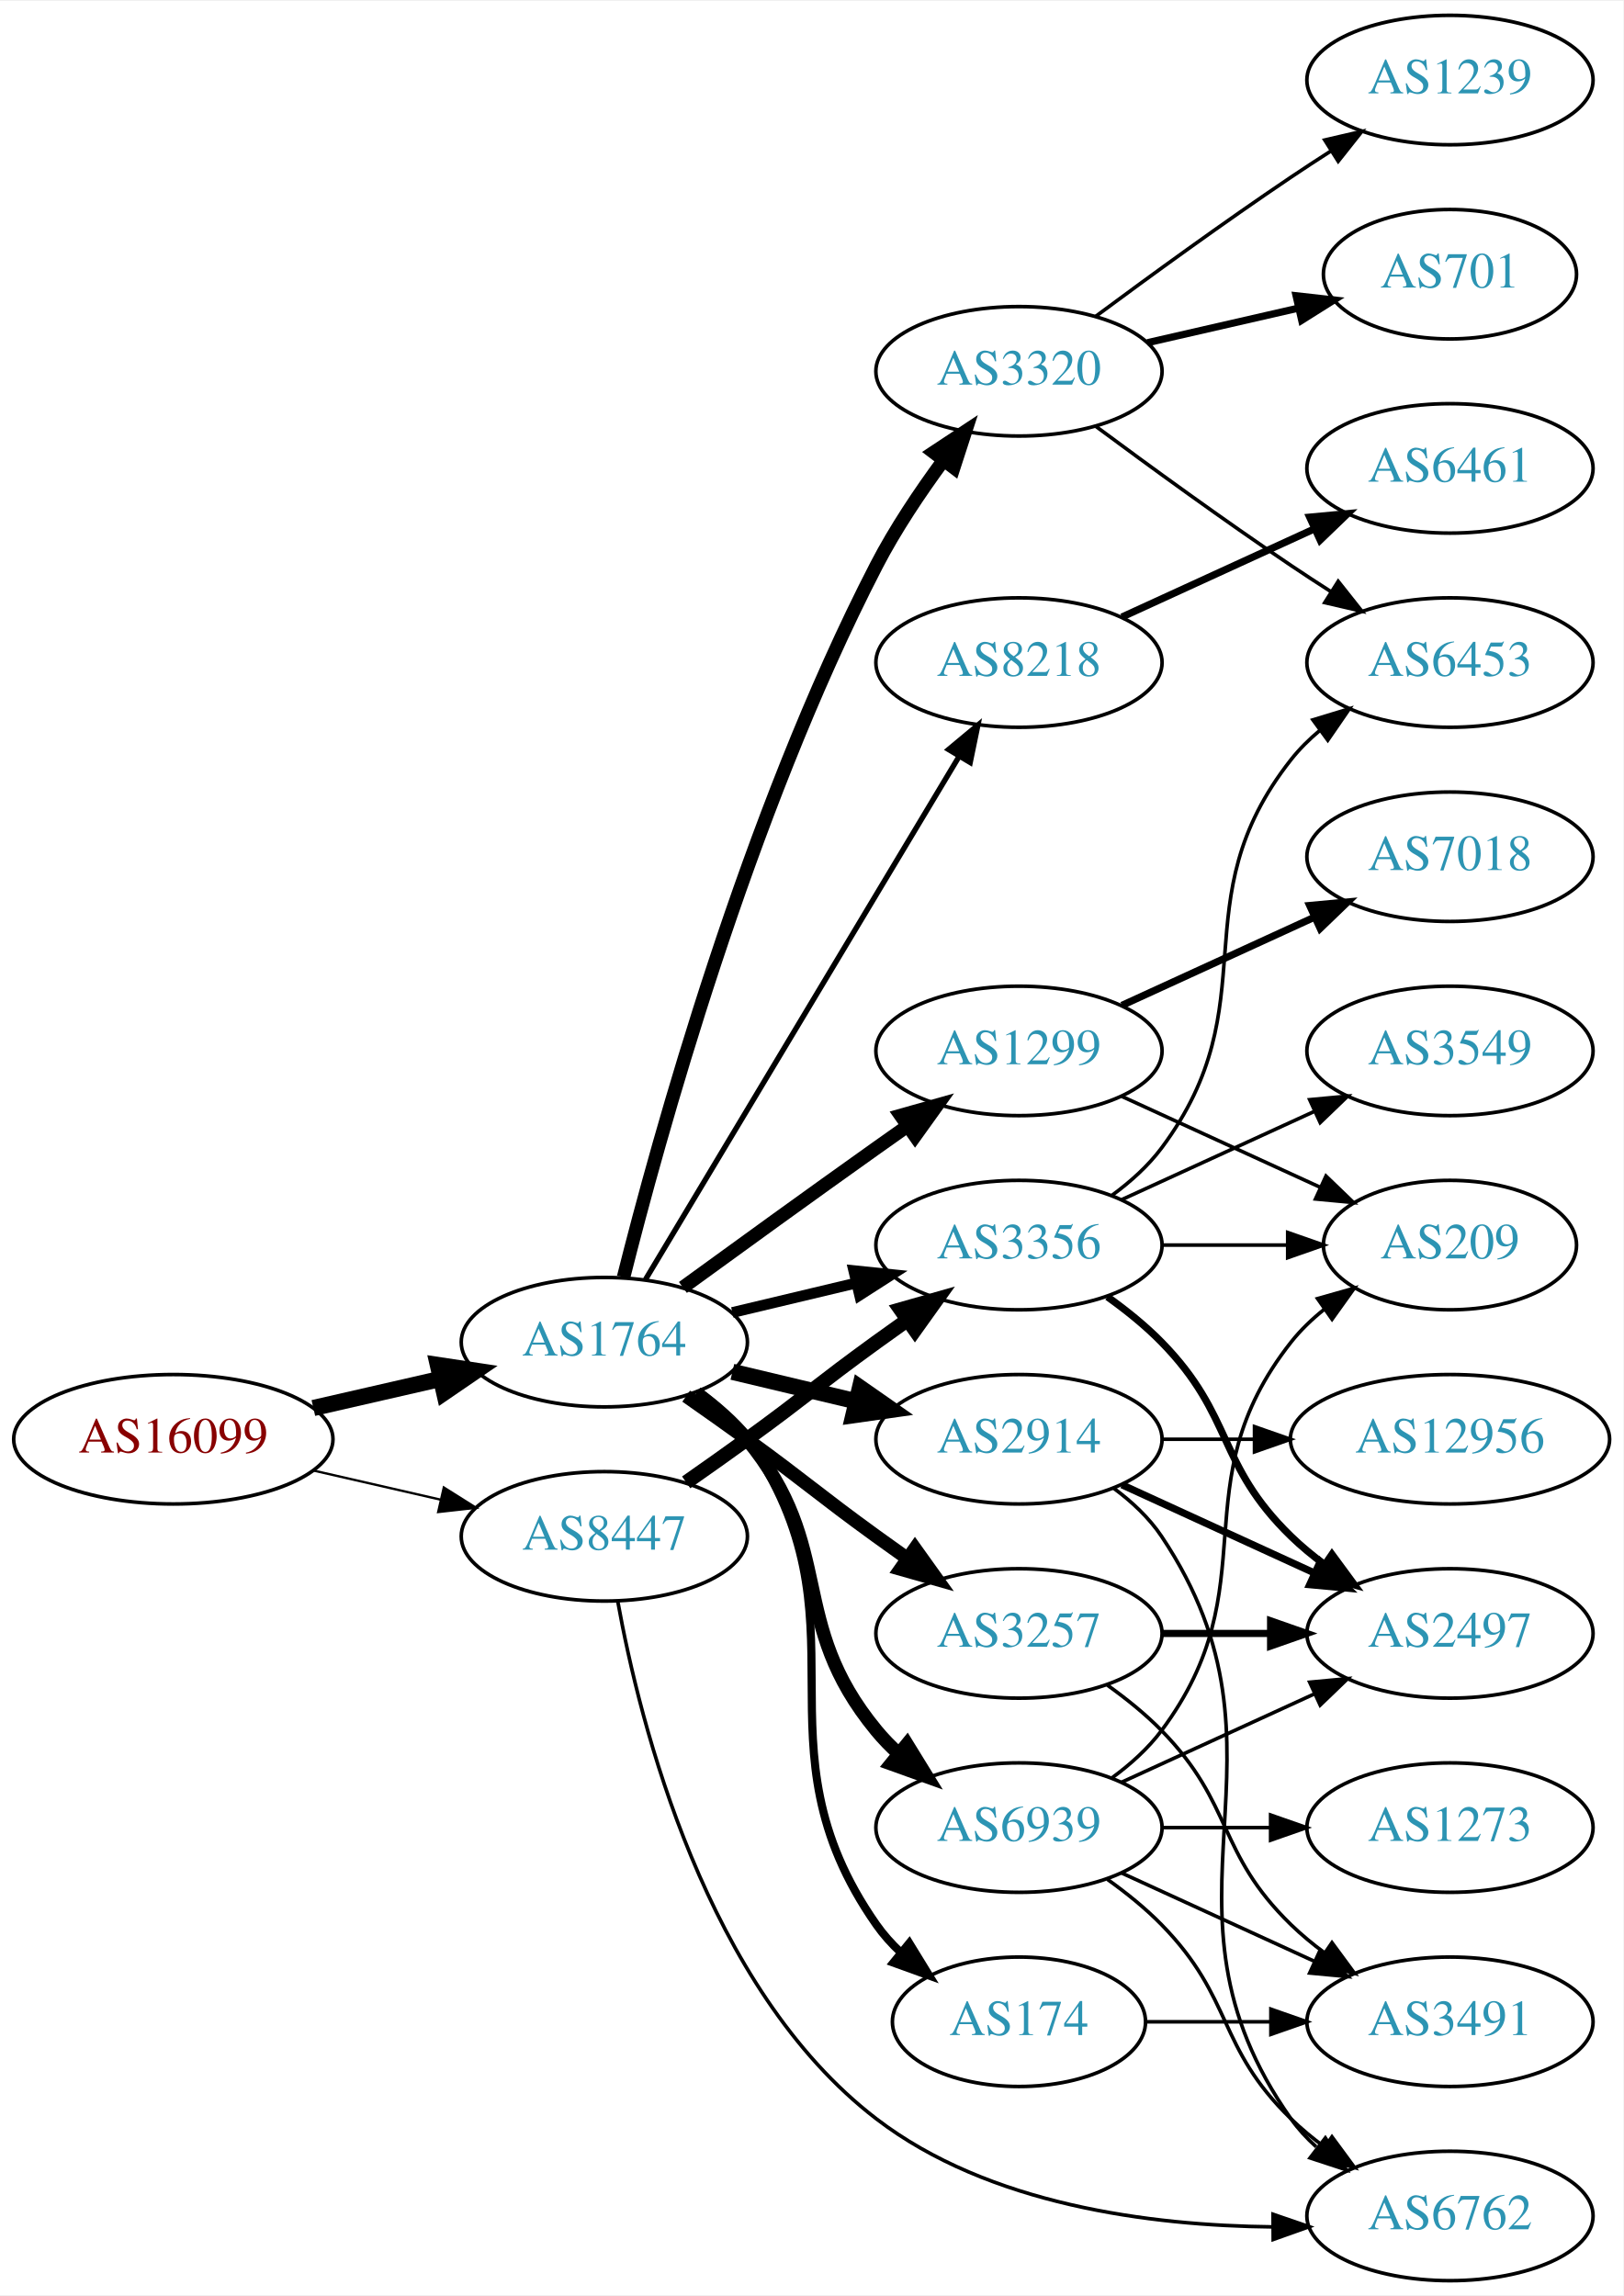
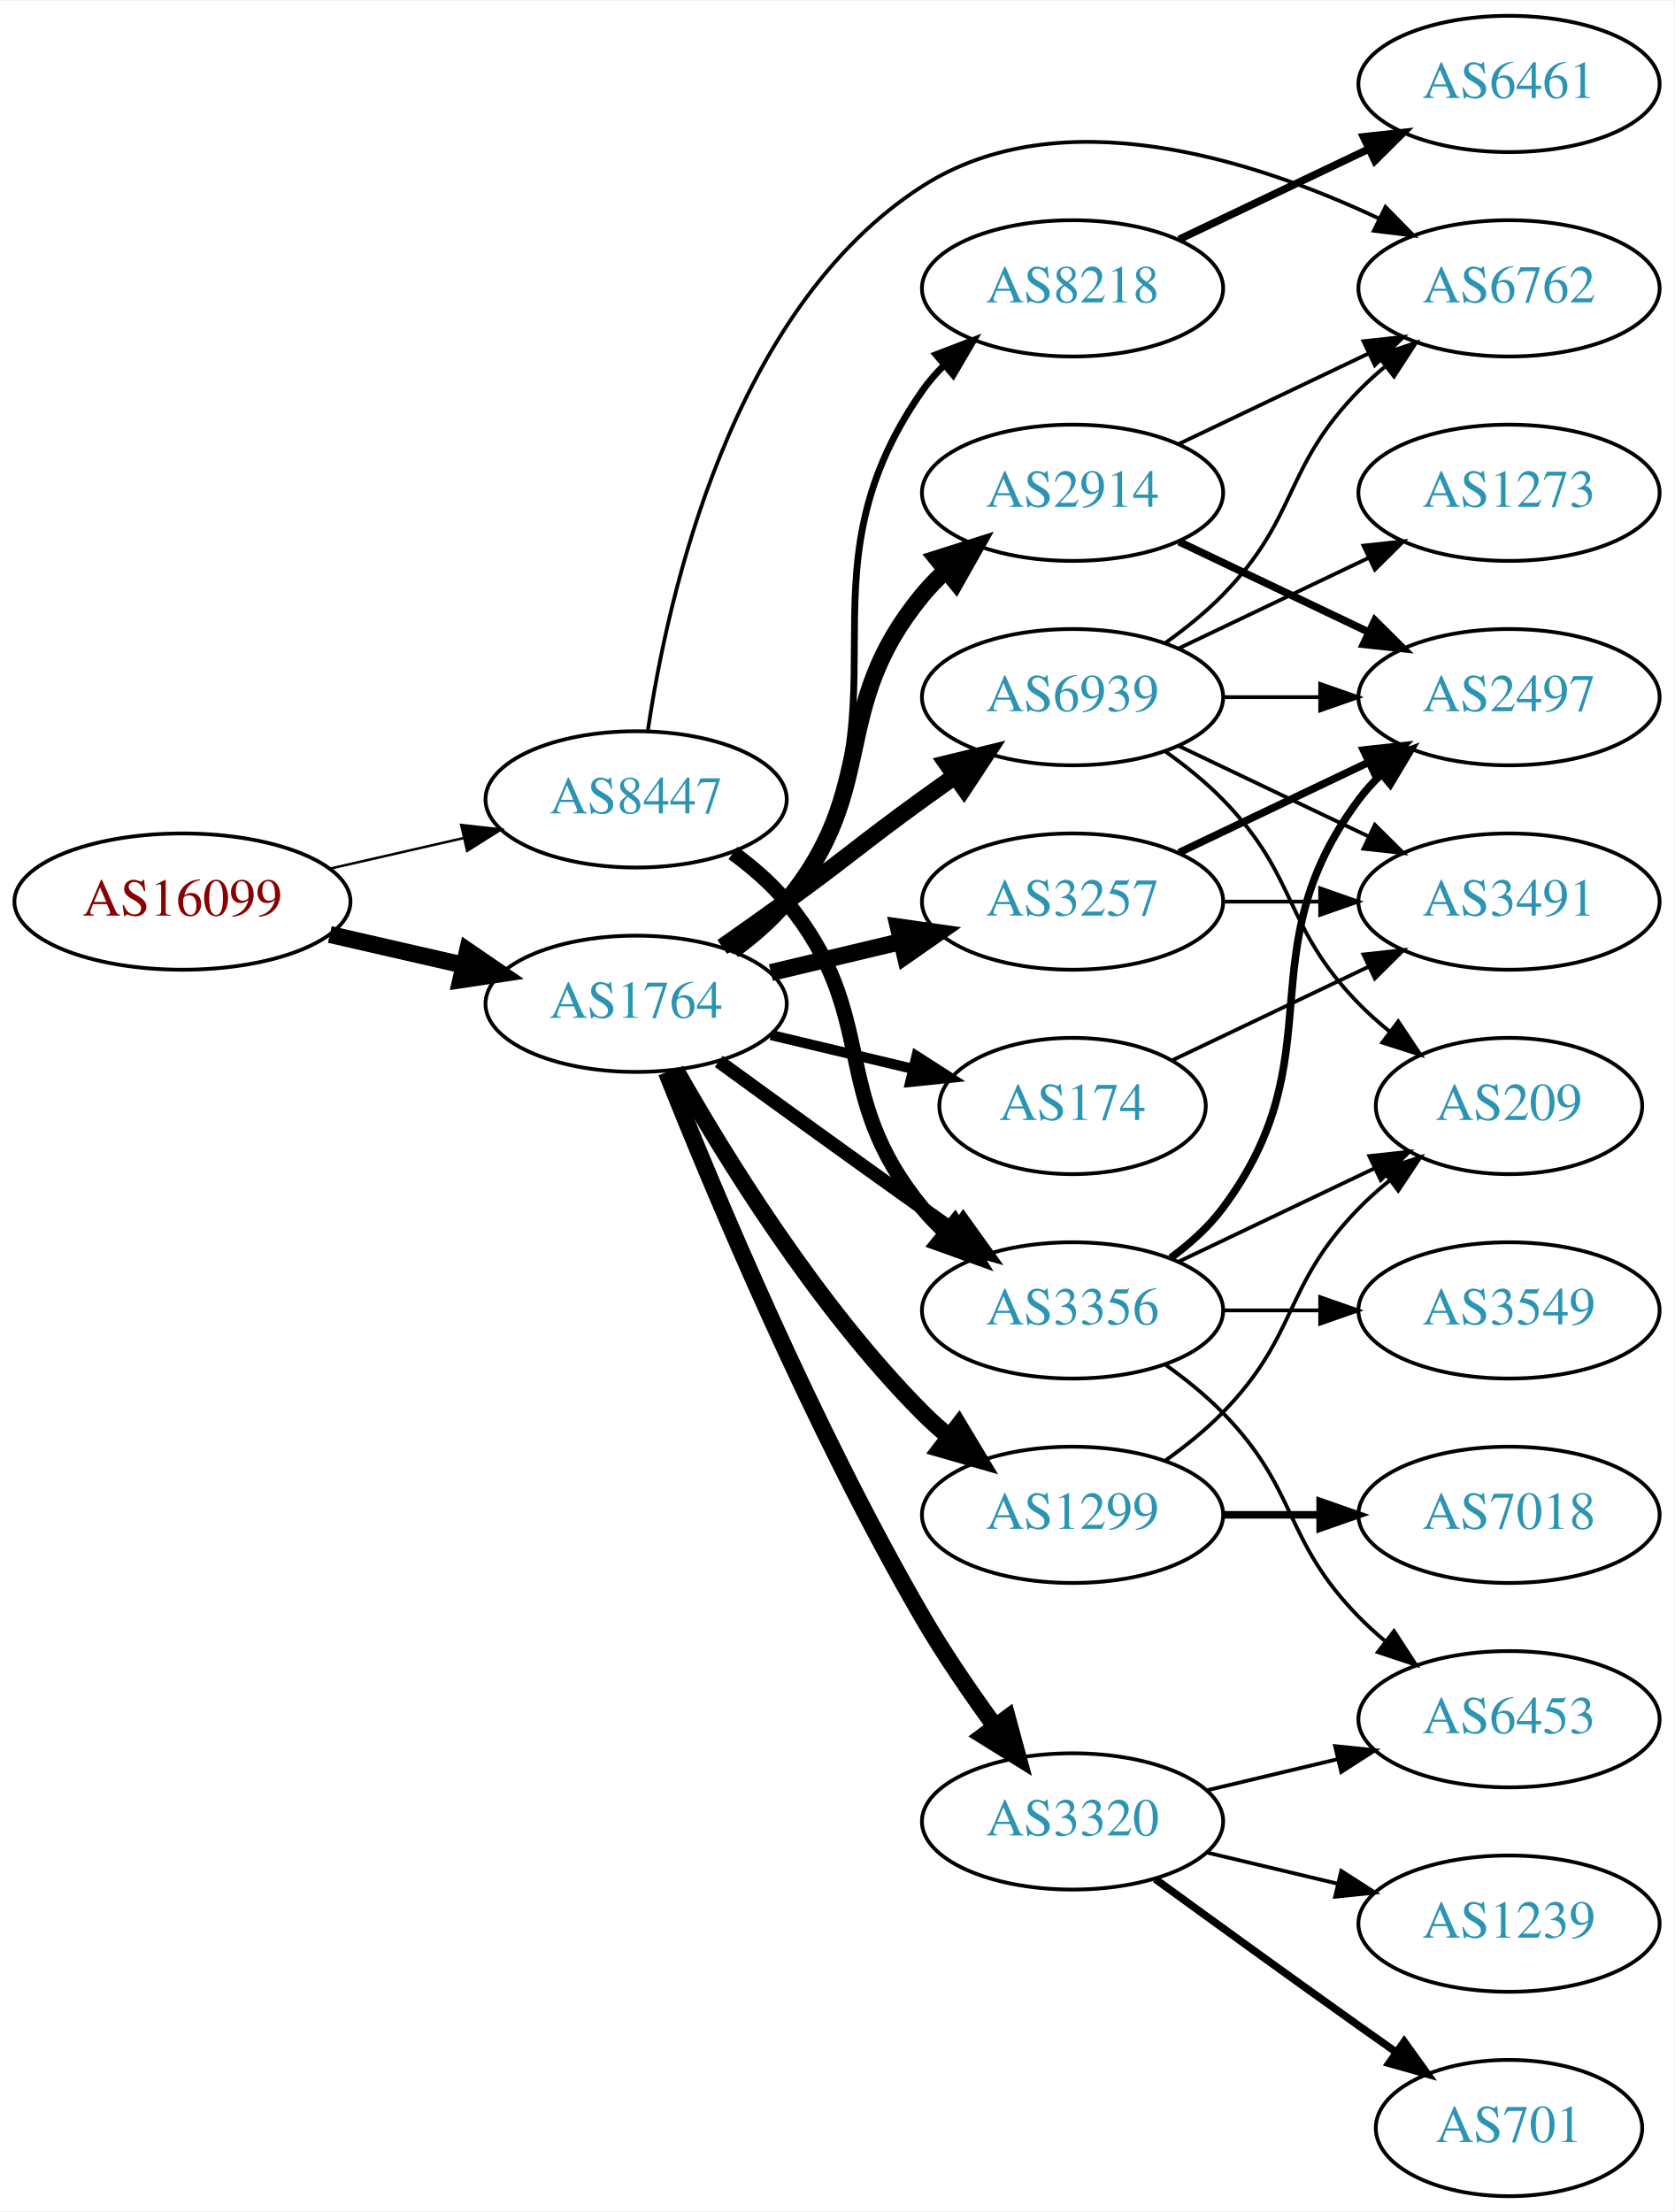
- <svg xmlns="http://www.w3.org/2000/svg" xmlns:xlink="http://www.w3.org/1999/xlink" width="451pt" height="638pt" viewBox="0.00 0.00 451.37 638.00">
-   <g id="graph0" class="graph" transform="scale(1 1) rotate(0) translate(4 634)">
-     <polygon fill="white" stroke="none" points="-4,4 -4,-634 447.37,-634 447.37,4 -4,4" />
+ <svg xmlns="http://www.w3.org/2000/svg" xmlns:xlink="http://www.w3.org/1999/xlink" width="442pt" height="584pt" viewBox="0.00 0.00 442.27 584.00">
+   <g id="graph0" class="graph" transform="scale(1 1) rotate(0) translate(4 580)">
+     <polygon fill="white" stroke="none" points="-4,4 -4,-580 438.271,-580 438.271,4 -4,4" />
    <g id="node1" class="node">
      <g id="a_node1">
        <a xlink:href="/asn/16099" xlink:title="AS16099 ~ SOZVERS-NET [AT]">
-           <ellipse fill="#ffffff" stroke="black" cx="44.196" cy="-234" rx="44.393" ry="18" />
-           <text text-anchor="middle" x="44.196" y="-230.3" font-family="Times,serif" font-size="14.00" fill="#880000">AS16099</text>
+           <ellipse fill="#ffffff" stroke="black" cx="44.196" cy="-342" rx="44.393" ry="18" />
+           <text text-anchor="middle" x="44.196" y="-338.3" font-family="Times,serif" font-size="14.00" fill="#880000">AS16099</text>
        </a>
      </g>
    </g>
    <g id="node2" class="node">
      <g id="a_node2">
        <a xlink:href="/asn/1764" xlink:title="AS1764 ~ NEXTLAYER-AS [AT]">
-           <ellipse fill="#ffffff" stroke="black" cx="164.039" cy="-261" rx="39.794" ry="18" />
-           <text text-anchor="middle" x="164.039" y="-257.3" font-family="Times,serif" font-size="14.00" fill="#2c94b3">AS1764</text>
+           <ellipse fill="#ffffff" stroke="black" cx="164.039" cy="-315" rx="39.794" ry="18" />
+           <text text-anchor="middle" x="164.039" y="-311.3" font-family="Times,serif" font-size="14.00" fill="#2c94b3">AS1764</text>
        </a>
      </g>
    </g>
    <g id="edge1" class="edge">
-       <path fill="none" stroke="black" stroke-width="4.5" d="M83.131,-242.692C94.371,-245.267 106.784,-248.111 118.407,-250.774" />
-       <polygon fill="black" stroke="black" stroke-width="4.5" points="117.742,-254.661 128.369,-253.057 119.501,-246.985 117.742,-254.661" />
+       <path fill="none" stroke="black" stroke-width="4.5" d="M83.131,-333.308C94.371,-330.733 106.784,-327.889 118.407,-325.226" />
+       <polygon fill="black" stroke="black" stroke-width="4.5" points="119.501,-329.015 128.369,-322.943 117.742,-321.339 119.501,-329.015" />
    </g>
    <g id="node3" class="node">
      <g id="a_node3">
        <a xlink:href="/asn/8447" xlink:title="AS8447 ~ A1 Telekom Austria AG [AT]">
-           <ellipse fill="#ffffff" stroke="black" cx="164.039" cy="-207" rx="39.794" ry="18" />
-           <text text-anchor="middle" x="164.039" y="-203.3" font-family="Times,serif" font-size="14.00" fill="#2c94b3">AS8447</text>
+           <ellipse fill="#ffffff" stroke="black" cx="164.039" cy="-369" rx="39.794" ry="18" />
+           <text text-anchor="middle" x="164.039" y="-365.3" font-family="Times,serif" font-size="14.00" fill="#2c94b3">AS8447</text>
        </a>
      </g>
    </g>
    <g id="edge2" class="edge">
-       <path fill="none" stroke="black" stroke-width="0.643" d="M83.131,-225.308C94.371,-222.733 106.784,-219.889 118.407,-217.226" />
-       <polygon fill="black" stroke="black" stroke-width="0.643" points="119.403,-220.588 128.369,-214.943 117.84,-213.765 119.403,-220.588" />
+       <path fill="none" stroke="black" stroke-width="0.662" d="M83.131,-350.692C94.371,-353.267 106.784,-356.111 118.407,-358.774" />
+       <polygon fill="black" stroke="black" stroke-width="0.662" points="117.84,-362.235 128.369,-361.057 119.403,-355.412 117.84,-362.235" />
    </g>
    <g id="node4" class="node">
      <g id="a_node4">
        <a xlink:href="/asn/8218" xlink:title="AS8218 ~ legacy Neotelecoms [FR]">
-           <ellipse fill="#ffffff" stroke="black" cx="279.332" cy="-450" rx="39.794" ry="18" />
-           <text text-anchor="middle" x="279.332" y="-446.3" font-family="Times,serif" font-size="14.00" fill="#2c94b3">AS8218</text>
+           <ellipse fill="#ffffff" stroke="black" cx="279.332" cy="-504" rx="39.794" ry="18" />
+           <text text-anchor="middle" x="279.332" y="-500.3" font-family="Times,serif" font-size="14.00" fill="#2c94b3">AS8218</text>
        </a>
      </g>
    </g>
    <g id="edge3" class="edge">
-       <path fill="none" stroke="black" stroke-width="1.5" d="M175.494,-278.442C195.475,-311.775 239.18,-384.686 262.666,-423.866" />
-       <polygon fill="black" stroke="black" stroke-width="1.5" points="259.758,-425.823 267.902,-432.6 265.762,-422.224 259.758,-425.823" />
+       <path fill="none" stroke="black" stroke-width="1.8" d="M190.198,-328.716C195.262,-332.455 200.118,-336.904 203.685,-342 239.299,-392.869 204.072,-426.131 239.685,-477 241.357,-479.389 243.313,-481.635 245.44,-483.733" />
+       <polygon fill="black" stroke="black" stroke-width="1.8" points="243.28,-486.49 253.172,-490.284 247.804,-481.149 243.28,-486.49" />
    </g>
    <g id="node5" class="node">
      <g id="a_node5">
-         <a xlink:href="/asn/2914" xlink:title="AS2914 ~ NTT America, Inc. [US]">
-           <ellipse fill="#ffffff" stroke="black" cx="279.332" cy="-234" rx="39.794" ry="18" />
-           <text text-anchor="middle" x="279.332" y="-230.3" font-family="Times,serif" font-size="14.00" fill="#2c94b3">AS2914</text>
+         <a xlink:href="/asn/1299" xlink:title="AS1299 ~ Telia Carrier [EU]">
+           <ellipse fill="#ffffff" stroke="black" cx="279.332" cy="-180" rx="39.794" ry="18" />
+           <text text-anchor="middle" x="279.332" y="-176.3" font-family="Times,serif" font-size="14.00" fill="#2c94b3">AS1299</text>
        </a>
      </g>
    </g>
    <g id="edge4" class="edge">
-       <path fill="none" stroke="black" stroke-width="4.5" d="M199.646,-252.752C210.517,-250.162 222.671,-247.265 234.114,-244.538" />
-       <polygon fill="black" stroke="black" stroke-width="4.5" points="235.122,-248.346 243.936,-242.197 233.296,-240.685 235.122,-248.346" />
+       <path fill="none" stroke="black" stroke-width="4.5" d="M174.498,-297.51C187.28,-274.904 211.712,-235.114 239.685,-207 241.796,-204.879 244.092,-202.812 246.477,-200.829" />
+       <polygon fill="black" stroke="black" stroke-width="4.5" points="249.259,-203.657 254.793,-194.444 244.463,-197.411 249.259,-203.657" />
    </g>
    <g id="node6" class="node">
      <g id="a_node6">
-         <a xlink:href="/asn/3257" xlink:title="AS3257 ~ GTT [DE]">
-           <ellipse fill="#ffffff" stroke="black" cx="279.332" cy="-180" rx="39.794" ry="18" />
-           <text text-anchor="middle" x="279.332" y="-176.3" font-family="Times,serif" font-size="14.00" fill="#2c94b3">AS3257</text>
+         <a xlink:href="/asn/3320" xlink:title="AS3320 ~ DTAG [DE]">
+           <ellipse fill="#ffffff" stroke="black" cx="279.332" cy="-99" rx="39.794" ry="18" />
+           <text text-anchor="middle" x="279.332" y="-95.3" font-family="Times,serif" font-size="14.00" fill="#2c94b3">AS3320</text>
        </a>
      </g>
    </g>
    <g id="edge5" class="edge">
-       <path fill="none" stroke="black" stroke-width="3.75" d="M186.796,-245.991C192.33,-242.121 198.249,-237.936 203.685,-234 219.885,-222.271 223.485,-218.729 239.685,-207 242.488,-204.971 245.42,-202.875 248.36,-200.79" />
-       <polygon fill="black" stroke="black" stroke-width="3.75" points="250.411,-203.627 256.575,-195.009 246.382,-197.903 250.411,-203.627" />
+       <path fill="none" stroke="black" stroke-width="4.5" d="M172.042,-296.949C184.169,-266.43 210.587,-203.067 239.685,-153 245.392,-143.181 252.43,-132.922 258.929,-124.016" />
+       <polygon fill="black" stroke="black" stroke-width="4.5" points="262.121,-126.323 264.934,-115.95 255.804,-121.62 262.121,-126.323" />
    </g>
    <g id="node7" class="node">
      <g id="a_node7">
-         <a xlink:href="/asn/3320" xlink:title="AS3320 ~ DTAG [DE]">
-           <ellipse fill="#ffffff" stroke="black" cx="279.332" cy="-531" rx="39.794" ry="18" />
-           <text text-anchor="middle" x="279.332" y="-527.3" font-family="Times,serif" font-size="14.00" fill="#2c94b3">AS3320</text>
+         <a xlink:href="/asn/3257" xlink:title="AS3257 ~ GTT [DE]">
+           <ellipse fill="#ffffff" stroke="black" cx="279.332" cy="-342" rx="39.794" ry="18" />
+           <text text-anchor="middle" x="279.332" y="-338.3" font-family="Times,serif" font-size="14.00" fill="#2c94b3">AS3257</text>
        </a>
      </g>
    </g>
    <g id="edge6" class="edge">
-       <path fill="none" stroke="black" stroke-width="3.75" d="M169.388,-279.066C178.942,-317.082 203.803,-407.561 239.685,-477 244.899,-487.09 251.823,-497.411 258.369,-506.291" />
-       <polygon fill="black" stroke="black" stroke-width="3.75" points="255.625,-508.464 264.461,-514.309 261.198,-504.229 255.625,-508.464" />
+       <path fill="none" stroke="black" stroke-width="4.5" d="M199.646,-323.248C210.517,-325.838 222.671,-328.735 234.114,-331.462" />
+       <polygon fill="black" stroke="black" stroke-width="4.5" points="233.296,-335.315 243.936,-333.803 235.122,-327.654 233.296,-335.315" />
    </g>
    <g id="node8" class="node">
      <g id="a_node8">
-         <a xlink:href="/asn/3356" xlink:title="AS3356 ~ Level 3 Parent, LLC [US]">
-           <ellipse fill="#ffffff" stroke="black" cx="279.332" cy="-288" rx="39.794" ry="18" />
-           <text text-anchor="middle" x="279.332" y="-284.3" font-family="Times,serif" font-size="14.00" fill="#2c94b3">AS3356</text>
+         <a xlink:href="/asn/2914" xlink:title="AS2914 ~ NTT America, Inc. [US]">
+           <ellipse fill="#ffffff" stroke="black" cx="279.332" cy="-450" rx="39.794" ry="18" />
+           <text text-anchor="middle" x="279.332" y="-446.3" font-family="Times,serif" font-size="14.00" fill="#2c94b3">AS2914</text>
        </a>
      </g>
    </g>
    <g id="edge7" class="edge">
-       <path fill="none" stroke="black" stroke-width="3" d="M199.646,-269.248C210.517,-271.838 222.671,-274.735 234.114,-277.462" />
-       <polygon fill="black" stroke="black" stroke-width="3" points="233.397,-280.889 243.936,-279.803 235.02,-274.08 233.397,-280.889" />
+       <path fill="none" stroke="black" stroke-width="4.5" d="M189.619,-329.156C194.714,-332.872 199.728,-337.201 203.685,-342 228.75,-372.394 214.621,-392.606 239.685,-423 241.54,-425.25 243.627,-427.396 245.846,-429.424" />
+       <polygon fill="black" stroke="black" stroke-width="4.5" points="243.506,-432.596 253.751,-435.844 248.471,-426.483 243.506,-432.596" />
    </g>
    <g id="node9" class="node">
      <g id="a_node9">
        <a xlink:href="/asn/174" xlink:title="AS174 ~ Cogent Communications [US]">
-           <ellipse fill="#ffffff" stroke="black" cx="279.332" cy="-72" rx="35.194" ry="18" />
-           <text text-anchor="middle" x="279.332" y="-68.3" font-family="Times,serif" font-size="14.00" fill="#2c94b3">AS174</text>
+           <ellipse fill="#ffffff" stroke="black" cx="279.332" cy="-288" rx="35.194" ry="18" />
+           <text text-anchor="middle" x="279.332" y="-284.3" font-family="Times,serif" font-size="14.00" fill="#2c94b3">AS174</text>
        </a>
      </g>
    </g>
    <g id="edge8" class="edge">
-       <path fill="none" stroke="black" stroke-width="2.25" d="M190.198,-247.284C195.262,-243.545 200.118,-239.096 203.685,-234 239.299,-183.131 204.072,-149.869 239.685,-99 241.61,-96.251 243.909,-93.69 246.414,-91.327" />
-       <polygon fill="black" stroke="black" stroke-width="2.25" points="248.831,-93.873 254.375,-84.844 244.411,-88.445 248.831,-93.873" />
+       <path fill="none" stroke="black" stroke-width="2.7" d="M199.646,-306.752C211.44,-303.942 224.745,-300.771 237.013,-297.847" />
+       <polygon fill="black" stroke="black" stroke-width="2.7" points="238.101,-301.186 247.018,-295.463 236.479,-294.376 238.101,-301.186" />
    </g>
    <g id="node10" class="node">
      <g id="a_node10">
-         <a xlink:href="/asn/1299" xlink:title="AS1299 ~ Telia Carrier [EU]">
-           <ellipse fill="#ffffff" stroke="black" cx="279.332" cy="-342" rx="39.794" ry="18" />
-           <text text-anchor="middle" x="279.332" y="-338.3" font-family="Times,serif" font-size="14.00" fill="#2c94b3">AS1299</text>
+         <a xlink:href="/asn/3356" xlink:title="AS3356 ~ Level 3 Parent, LLC [US]">
+           <ellipse fill="#ffffff" stroke="black" cx="279.332" cy="-234" rx="39.794" ry="18" />
+           <text text-anchor="middle" x="279.332" y="-230.3" font-family="Times,serif" font-size="14.00" fill="#2c94b3">AS3356</text>
        </a>
      </g>
    </g>
    <g id="edge9" class="edge">
-       <path fill="none" stroke="black" stroke-width="3.75" d="M185.887,-276.222C200.821,-287.091 221.435,-302.025 239.685,-315 242.506,-317.005 245.449,-319.085 248.397,-321.159" />
-       <polygon fill="black" stroke="black" stroke-width="3.75" points="246.424,-324.05 256.621,-326.926 250.443,-318.319 246.424,-324.05" />
+       <path fill="none" stroke="black" stroke-width="3.6" d="M185.887,-299.778C200.821,-288.909 221.435,-273.975 239.685,-261 242.506,-258.995 245.449,-256.915 248.397,-254.841" />
+       <polygon fill="black" stroke="black" stroke-width="3.6" points="250.443,-257.681 256.621,-249.074 246.424,-251.95 250.443,-257.681" />
    </g>
    <g id="node11" class="node">
      <g id="a_node11">
        <a xlink:href="/asn/6939" xlink:title="AS6939 ~ Hurricane Electric LLC [US]">
-           <ellipse fill="#ffffff" stroke="black" cx="279.332" cy="-126" rx="39.794" ry="18" />
-           <text text-anchor="middle" x="279.332" y="-122.3" font-family="Times,serif" font-size="14.00" fill="#2c94b3">AS6939</text>
+           <ellipse fill="#ffffff" stroke="black" cx="279.332" cy="-396" rx="39.794" ry="18" />
+           <text text-anchor="middle" x="279.332" y="-392.3" font-family="Times,serif" font-size="14.00" fill="#2c94b3">AS6939</text>
        </a>
      </g>
    </g>
    <g id="edge10" class="edge">
-       <path fill="none" stroke="black" stroke-width="3.75" d="M189.619,-246.844C194.714,-243.128 199.728,-238.799 203.685,-234 228.75,-203.606 214.621,-183.394 239.685,-153 241.54,-150.75 243.627,-148.604 245.846,-146.576" />
-       <polygon fill="black" stroke="black" stroke-width="3.75" points="248.195,-149.177 253.751,-140.156 243.782,-143.744 248.195,-149.177" />
+       <path fill="none" stroke="black" stroke-width="4.5" d="M186.796,-330.009C192.33,-333.879 198.249,-338.064 203.685,-342 219.885,-353.729 223.485,-357.271 239.685,-369 242.488,-371.029 245.42,-373.125 248.36,-375.21" />
+       <polygon fill="black" stroke="black" stroke-width="4.5" points="246.131,-378.455 256.575,-380.991 250.663,-372.015 246.131,-378.455" />
    </g>
    <g id="edge23" class="edge">
-       <path fill="none" stroke="black" stroke-width="4" d="M186.796,-222.009C192.33,-225.879 198.249,-230.064 203.685,-234 219.885,-245.729 223.485,-249.271 239.685,-261 242.488,-263.029 245.42,-265.125 248.36,-267.21" />
-       <polygon fill="black" stroke="black" stroke-width="4" points="246.382,-270.097 256.575,-272.991 250.411,-264.373 246.382,-270.097" />
-     </g>
-     <g id="node15" class="node">
-       <g id="a_node15">
+       <path fill="none" stroke="black" stroke-width="4" d="M189.619,-354.844C194.714,-351.128 199.728,-346.799 203.685,-342 228.75,-311.606 214.621,-291.394 239.685,-261 241.54,-258.75 243.627,-256.604 245.846,-254.576" />
+       <polygon fill="black" stroke="black" stroke-width="4" points="248.195,-257.177 253.751,-248.156 243.782,-251.744 248.195,-257.177" />
+     </g>
+     <g id="node20" class="node">
+       <g id="a_node20">
        <a xlink:href="/asn/6762" xlink:title="AS6762 ~ TELECOM ITALIA SPARKLE S.p.A. [IT]">
-           <ellipse fill="#ffffff" stroke="black" cx="399.174" cy="-18" rx="39.794" ry="18" />
-           <text text-anchor="middle" x="399.174" y="-14.3" font-family="Times,serif" font-size="14.00" fill="#2c94b3">AS6762</text>
-         </a>
-       </g>
-     </g>
-     <g id="edge24" class="edge">
-       <path fill="none" stroke="black" d="M167.757,-189.001C173.909,-154.97 192.246,-81.354 239.685,-45 270.906,-21.074 315.78,-15.308 349.815,-14.959" />
-       <polygon fill="black" stroke="black" points="349.985,-18.459 360.003,-15.01 350.021,-11.46 349.985,-18.459" />
+           <ellipse fill="#ffffff" stroke="black" cx="394.625" cy="-504" rx="39.794" ry="18" />
+           <text text-anchor="middle" x="394.625" y="-500.3" font-family="Times,serif" font-size="14.00" fill="#2c94b3">AS6762</text>
+         </a>
+       </g>
+     </g>
+     <g id="edge22" class="edge">
+       <path fill="none" stroke="black" d="M167.15,-387.203C172.311,-422.276 189.091,-498.606 239.685,-531 276.186,-554.37 327.068,-538.065 360.175,-522.497" />
+       <polygon fill="black" stroke="black" points="361.999,-525.5 369.429,-517.947 358.911,-519.219 361.999,-525.5" />
    </g>
    <g id="node12" class="node">
      <g id="a_node12">
        <a xlink:href="/asn/6461" xlink:title="AS6461 ~ Zayo Bandwidth [US]">
-           <ellipse fill="#ffffff" stroke="black" cx="399.174" cy="-504" rx="39.794" ry="18" />
-           <text text-anchor="middle" x="399.174" y="-500.3" font-family="Times,serif" font-size="14.00" fill="#2c94b3">AS6461</text>
+           <ellipse fill="#ffffff" stroke="black" cx="394.625" cy="-558" rx="39.794" ry="18" />
+           <text text-anchor="middle" x="394.625" y="-554.3" font-family="Times,serif" font-size="14.00" fill="#2c94b3">AS6461</text>
        </a>
      </g>
    </g>
    <g id="edge11" class="edge">
-       <path fill="none" stroke="black" stroke-width="2" d="M307.96,-462.661C323.917,-469.973 344.188,-479.261 361.471,-487.181" />
-       <polygon fill="black" stroke="black" stroke-width="2" points="360.169,-490.435 370.718,-491.419 363.085,-484.071 360.169,-490.435" />
+       <path fill="none" stroke="black" stroke-width="2" d="M307.468,-516.934C322.462,-524.081 341.283,-533.052 357.506,-540.785" />
+       <polygon fill="black" stroke="black" stroke-width="2" points="356.177,-544.028 366.71,-545.171 359.188,-537.709 356.177,-544.028" />
    </g>
    <g id="node13" class="node">
      <g id="a_node13">
-         <a xlink:href="/asn/12956" xlink:title="AS12956 ~ TELXIUS [ES]">
-           <ellipse fill="#ffffff" stroke="black" cx="399.174" cy="-234" rx="44.393" ry="18" />
-           <text text-anchor="middle" x="399.174" y="-230.3" font-family="Times,serif" font-size="14.00" fill="#2c94b3">AS12956</text>
+         <a xlink:href="/asn/7018" xlink:title="AS7018 ~ AT&amp;T Services, Inc. [US]">
+           <ellipse fill="#ffffff" stroke="black" cx="394.625" cy="-180" rx="39.794" ry="18" />
+           <text text-anchor="middle" x="394.625" y="-176.3" font-family="Times,serif" font-size="14.00" fill="#2c94b3">AS7018</text>
        </a>
      </g>
    </g>
    <g id="edge12" class="edge">
-       <path fill="none" stroke="black" d="M319.244,-234C327.347,-234 336.022,-234 344.548,-234" />
-       <polygon fill="black" stroke="black" points="344.826,-237.5 354.826,-234 344.826,-230.5 344.826,-237.5" />
+       <path fill="none" stroke="black" stroke-width="2" d="M319.004,-180C327.207,-180 335.971,-180 344.503,-180" />
+       <polygon fill="black" stroke="black" stroke-width="2" points="344.742,-183.5 354.742,-180 344.742,-176.5 344.742,-183.5" />
    </g>
    <g id="node14" class="node">
      <g id="a_node14">
-         <a xlink:href="/asn/2497" xlink:title="AS2497 ~ Internet Initiative Japan Inc. [JP]">
-           <ellipse fill="#ffffff" stroke="black" cx="399.174" cy="-180" rx="39.794" ry="18" />
-           <text text-anchor="middle" x="399.174" y="-176.3" font-family="Times,serif" font-size="14.00" fill="#2c94b3">AS2497</text>
+         <a xlink:href="/asn/209" xlink:title="AS209 ~ CenturyLink Communications, LLC [US]">
+           <ellipse fill="#ffffff" stroke="black" cx="394.625" cy="-288" rx="35.194" ry="18" />
+           <text text-anchor="middle" x="394.625" y="-284.3" font-family="Times,serif" font-size="14.00" fill="#2c94b3">AS209</text>
        </a>
      </g>
    </g>
    <g id="edge13" class="edge">
-       <path fill="none" stroke="black" stroke-width="2" d="M307.96,-221.339C323.917,-214.027 344.188,-204.739 361.471,-196.819" />
-       <polygon fill="black" stroke="black" stroke-width="2" points="363.085,-199.929 370.718,-192.581 360.169,-193.565 363.085,-199.929" />
+       <path fill="none" stroke="black" d="M303.926,-194.389C309.182,-198.148 314.513,-202.437 318.978,-207 339.151,-227.617 334.806,-240.383 354.978,-261 357.457,-263.534 360.204,-265.983 363.056,-268.304" />
+       <polygon fill="black" stroke="black" points="361.148,-271.248 371.242,-274.468 365.359,-265.657 361.148,-271.248" />
+     </g>
+     <g id="node15" class="node">
+       <g id="a_node15">
+         <a xlink:href="/asn/701" xlink:title="AS701 ~ UUNET [US]">
+           <ellipse fill="#ffffff" stroke="black" cx="394.625" cy="-18" rx="35.194" ry="18" />
+           <text text-anchor="middle" x="394.625" y="-14.3" font-family="Times,serif" font-size="14.00" fill="#2c94b3">AS701</text>
+         </a>
+       </g>
    </g>
    <g id="edge14" class="edge">
-       <path fill="none" stroke="black" d="M305.651,-220.393C310.707,-216.649 315.518,-212.169 318.978,-207 360.003,-145.706 312.399,-105.225 354.978,-45 356.969,-42.184 359.356,-39.599 361.972,-37.24" />
-       <polygon fill="black" stroke="black" points="364.525,-39.694 370.34,-30.838 360.271,-34.135 364.525,-39.694" />
-     </g>
-     <g id="edge16" class="edge">
-       <path fill="none" stroke="black" stroke-width="2" d="M319.244,-180C328.798,-180 339.147,-180 349.11,-180" />
-       <polygon fill="black" stroke="black" stroke-width="2" points="349.302,-183.5 359.302,-180 349.302,-176.5 349.302,-183.5" />
+       <path fill="none" stroke="black" stroke-width="2" d="M301.18,-83.778C316.114,-72.909 336.727,-57.975 354.978,-45 358.188,-42.718 361.557,-40.339 364.912,-37.982" />
+       <polygon fill="black" stroke="black" stroke-width="2" points="366.94,-40.834 373.123,-32.23 362.924,-35.101 366.94,-40.834" />
    </g>
    <g id="node16" class="node">
      <g id="a_node16">
-         <a xlink:href="/asn/3491" xlink:title="AS3491 ~ PCCW Global, Inc. [US]">
-           <ellipse fill="#ffffff" stroke="black" cx="399.174" cy="-72" rx="39.794" ry="18" />
-           <text text-anchor="middle" x="399.174" y="-68.3" font-family="Times,serif" font-size="14.00" fill="#2c94b3">AS3491</text>
+         <a xlink:href="/asn/1239" xlink:title="AS1239 ~ Sprint [US]">
+           <ellipse fill="#ffffff" stroke="black" cx="394.625" cy="-72" rx="39.794" ry="18" />
+           <text text-anchor="middle" x="394.625" y="-68.3" font-family="Times,serif" font-size="14.00" fill="#2c94b3">AS1239</text>
        </a>
      </g>
    </g>
    <g id="edge15" class="edge">
-       <path fill="none" stroke="black" d="M303.926,-165.611C309.182,-161.852 314.513,-157.563 318.978,-153 339.151,-132.383 334.285,-119.094 354.978,-99 357.823,-96.237 360.997,-93.614 364.297,-91.166" />
-       <polygon fill="black" stroke="black" points="366.363,-93.993 372.645,-85.462 362.414,-88.214 366.363,-93.993" />
+       <path fill="none" stroke="black" d="M314.939,-90.752C325.81,-88.162 337.964,-85.265 349.407,-82.538" />
+       <polygon fill="black" stroke="black" points="350.313,-85.92 359.229,-80.197 348.69,-79.111 350.313,-85.92" />
    </g>
    <g id="node17" class="node">
      <g id="a_node17">
-         <a xlink:href="/asn/1239" xlink:title="AS1239 ~ Sprint [US]">
-           <ellipse fill="#ffffff" stroke="black" cx="399.174" cy="-612" rx="39.794" ry="18" />
-           <text text-anchor="middle" x="399.174" y="-608.3" font-family="Times,serif" font-size="14.00" fill="#2c94b3">AS1239</text>
-         </a>
-       </g>
-     </g>
-     <g id="edge17" class="edge">
-       <path fill="none" stroke="black" d="M300.662,-546.277C315.524,-557.304 336.269,-572.407 354.978,-585 358.527,-587.389 362.277,-589.839 366.026,-592.242" />
-       <polygon fill="black" stroke="black" points="364.352,-595.325 374.674,-597.712 368.094,-589.409 364.352,-595.325" />
+         <a xlink:href="/asn/6453" xlink:title="AS6453 ~ TATA COMMUNICATIONS (AMERICA) INC [US]">
+           <ellipse fill="#ffffff" stroke="black" cx="394.625" cy="-126" rx="39.794" ry="18" />
+           <text text-anchor="middle" x="394.625" y="-122.3" font-family="Times,serif" font-size="14.00" fill="#2c94b3">AS6453</text>
+         </a>
+       </g>
+     </g>
+     <g id="edge16" class="edge">
+       <path fill="none" stroke="black" d="M314.939,-107.248C325.81,-109.838 337.964,-112.735 349.407,-115.462" />
+       <polygon fill="black" stroke="black" points="348.69,-118.889 359.229,-117.803 350.313,-112.08 348.69,-118.889" />
    </g>
    <g id="node18" class="node">
      <g id="a_node18">
-         <a xlink:href="/asn/701" xlink:title="AS701 ~ UUNET [US]">
-           <ellipse fill="#ffffff" stroke="black" cx="399.174" cy="-558" rx="35.194" ry="18" />
-           <text text-anchor="middle" x="399.174" y="-554.3" font-family="Times,serif" font-size="14.00" fill="#2c94b3">AS701</text>
-         </a>
-       </g>
-     </g>
-     <g id="edge18" class="edge">
-       <path fill="none" stroke="black" stroke-width="2" d="M315.051,-538.955C328.143,-541.955 343.166,-545.396 356.806,-548.522" />
-       <polygon fill="black" stroke="black" stroke-width="2" points="356.384,-552.016 366.914,-550.838 357.948,-545.193 356.384,-552.016" />
+         <a xlink:href="/asn/3491" xlink:title="AS3491 ~ PCCW Global, Inc. [US]">
+           <ellipse fill="#ffffff" stroke="black" cx="394.625" cy="-342" rx="39.794" ry="18" />
+           <text text-anchor="middle" x="394.625" y="-338.3" font-family="Times,serif" font-size="14.00" fill="#2c94b3">AS3491</text>
+         </a>
+       </g>
+     </g>
+     <g id="edge17" class="edge">
+       <path fill="none" stroke="black" d="M319.004,-342C327.207,-342 335.971,-342 344.503,-342" />
+       <polygon fill="black" stroke="black" points="344.742,-345.5 354.742,-342 344.742,-338.5 344.742,-345.5" />
    </g>
    <g id="node19" class="node">
      <g id="a_node19">
-         <a xlink:href="/asn/6453" xlink:title="AS6453 ~ TATA COMMUNICATIONS (AMERICA) INC [US]">
-           <ellipse fill="#ffffff" stroke="black" cx="399.174" cy="-450" rx="39.794" ry="18" />
-           <text text-anchor="middle" x="399.174" y="-446.3" font-family="Times,serif" font-size="14.00" fill="#2c94b3">AS6453</text>
-         </a>
-       </g>
+         <a xlink:href="/asn/2497" xlink:title="AS2497 ~ Internet Initiative Japan Inc. [JP]">
+           <ellipse fill="#ffffff" stroke="black" cx="394.625" cy="-396" rx="39.794" ry="18" />
+           <text text-anchor="middle" x="394.625" y="-392.3" font-family="Times,serif" font-size="14.00" fill="#2c94b3">AS2497</text>
+         </a>
+       </g>
+     </g>
+     <g id="edge18" class="edge">
+       <path fill="none" stroke="black" stroke-width="2" d="M307.468,-354.934C322.462,-362.081 341.283,-371.052 357.506,-378.785" />
+       <polygon fill="black" stroke="black" stroke-width="2" points="356.177,-382.028 366.71,-383.171 359.188,-375.709 356.177,-382.028" />
    </g>
    <g id="edge19" class="edge">
-       <path fill="none" stroke="black" d="M300.662,-515.723C315.524,-504.696 336.269,-489.593 354.978,-477 358.527,-474.611 362.277,-472.161 366.026,-469.758" />
-       <polygon fill="black" stroke="black" points="368.094,-472.591 374.674,-464.288 364.352,-466.675 368.094,-472.591" />
+       <path fill="none" stroke="black" stroke-width="2" d="M307.468,-437.066C322.462,-429.919 341.283,-420.948 357.506,-413.215" />
+       <polygon fill="black" stroke="black" stroke-width="2" points="359.188,-416.291 366.71,-408.829 356.177,-409.972 359.188,-416.291" />
+     </g>
+     <g id="edge20" class="edge">
+       <path fill="none" stroke="black" d="M307.468,-462.934C322.462,-470.081 341.283,-479.052 357.506,-486.785" />
+       <polygon fill="black" stroke="black" points="356.177,-490.028 366.71,-491.171 359.188,-483.709 356.177,-490.028" />
+     </g>
+     <g id="edge21" class="edge">
+       <path fill="none" stroke="black" d="M305.757,-300.119C321.059,-307.413 340.783,-316.814 357.665,-324.86" />
+       <polygon fill="black" stroke="black" points="356.172,-328.026 366.705,-329.169 359.184,-321.707 356.172,-328.026" />
    </g>
    <g id="edge27" class="edge">
-       <path fill="none" stroke="black" stroke-width="2" d="M303.926,-273.611C309.182,-269.852 314.513,-265.563 318.978,-261 339.151,-240.383 334.285,-227.094 354.978,-207 357.823,-204.237 360.997,-201.614 364.297,-199.166" />
-       <polygon fill="black" stroke="black" stroke-width="2" points="366.363,-201.994 372.645,-193.462 362.414,-196.214 366.363,-201.994" />
+       <path fill="none" stroke="black" d="M307.468,-246.934C322.9,-254.29 342.385,-263.577 358.92,-271.459" />
+       <polygon fill="black" stroke="black" points="357.729,-274.768 368.262,-275.911 360.741,-268.449 357.729,-274.768" />
    </g>
    <g id="edge26" class="edge">
-       <path fill="none" stroke="black" d="M305.262,-301.882C310.338,-305.611 315.256,-310.016 318.978,-315 349.249,-355.542 323.679,-383.246 354.978,-423 357.303,-425.953 360.047,-428.67 363.006,-431.147" />
-       <polygon fill="black" stroke="black" points="361.065,-434.064 371.203,-437.145 365.199,-428.415 361.065,-434.064" />
+       <path fill="none" stroke="black" d="M303.926,-219.611C309.182,-215.852 314.513,-211.563 318.978,-207 339.151,-186.383 334.806,-173.617 354.978,-153 357.071,-150.861 359.354,-148.782 361.731,-146.79" />
+       <polygon fill="black" stroke="black" points="364.249,-149.268 370.031,-140.389 359.974,-143.725 364.249,-149.268" />
+     </g>
+     <g id="edge25" class="edge">
+       <path fill="none" stroke="black" stroke-width="2" d="M305.262,-247.882C310.338,-251.611 315.256,-256.016 318.978,-261 349.249,-301.542 324.707,-328.458 354.978,-369 356.723,-371.336 358.73,-373.545 360.893,-375.617" />
+       <polygon fill="black" stroke="black" stroke-width="2" points="358.771,-378.405 368.694,-382.118 363.253,-373.027 358.771,-378.405" />
    </g>
    <g id="node21" class="node">
      <g id="a_node21">
-         <a xlink:href="/asn/209" xlink:title="AS209 ~ CenturyLink Communications, LLC [US]">
-           <ellipse fill="#ffffff" stroke="black" cx="399.174" cy="-288" rx="35.194" ry="18" />
-           <text text-anchor="middle" x="399.174" y="-284.3" font-family="Times,serif" font-size="14.00" fill="#2c94b3">AS209</text>
-         </a>
-       </g>
-     </g>
-     <g id="edge28" class="edge">
-       <path fill="none" stroke="black" d="M319.244,-288C330.331,-288 342.491,-288 353.873,-288" />
-       <polygon fill="black" stroke="black" points="354.055,-291.5 364.055,-288 354.055,-284.5 354.055,-291.5" />
+         <a xlink:href="/asn/3549" xlink:title="AS3549 ~ Level 3 Parent, LLC [US]">
+           <ellipse fill="#ffffff" stroke="black" cx="394.625" cy="-234" rx="39.794" ry="18" />
+           <text text-anchor="middle" x="394.625" y="-230.3" font-family="Times,serif" font-size="14.00" fill="#2c94b3">AS3549</text>
+         </a>
+       </g>
+     </g>
+     <g id="edge24" class="edge">
+       <path fill="none" stroke="black" d="M319.004,-234C327.207,-234 335.971,-234 344.503,-234" />
+       <polygon fill="black" stroke="black" points="344.742,-237.5 354.742,-234 344.742,-230.5 344.742,-237.5" />
+     </g>
+     <g id="edge31" class="edge">
+       <path fill="none" stroke="black" d="M303.926,-381.611C309.182,-377.852 314.513,-373.563 318.978,-369 339.151,-348.383 334.806,-335.617 354.978,-315 357.457,-312.466 360.204,-310.017 363.056,-307.696" />
+       <polygon fill="black" stroke="black" points="365.359,-310.343 371.242,-301.532 361.148,-304.752 365.359,-310.343" />
+     </g>
+     <g id="edge30" class="edge">
+       <path fill="none" stroke="black" d="M307.468,-383.066C322.462,-375.919 341.283,-366.948 357.506,-359.215" />
+       <polygon fill="black" stroke="black" points="359.188,-362.291 366.71,-354.829 356.177,-355.972 359.188,-362.291" />
+     </g>
+     <g id="edge29" class="edge">
+       <path fill="none" stroke="black" d="M319.004,-396C327.207,-396 335.971,-396 344.503,-396" />
+       <polygon fill="black" stroke="black" points="344.742,-399.5 354.742,-396 344.742,-392.5 344.742,-399.5" />
+     </g>
+     <g id="edge32" class="edge">
+       <path fill="none" stroke="black" d="M303.926,-410.389C309.182,-414.148 314.513,-418.437 318.978,-423 339.151,-443.617 334.806,-456.383 354.978,-477 357.071,-479.139 359.354,-481.218 361.731,-483.21" />
+       <polygon fill="black" stroke="black" points="359.974,-486.275 370.031,-489.611 364.249,-480.732 359.974,-486.275" />
    </g>
    <g id="node22" class="node">
      <g id="a_node22">
-         <a xlink:href="/asn/3549" xlink:title="AS3549 ~ Level 3 Parent, LLC [US]">
-           <ellipse fill="#ffffff" stroke="black" cx="399.174" cy="-342" rx="39.794" ry="18" />
-           <text text-anchor="middle" x="399.174" y="-338.3" font-family="Times,serif" font-size="14.00" fill="#2c94b3">AS3549</text>
-         </a>
-       </g>
-     </g>
-     <g id="edge25" class="edge">
-       <path fill="none" stroke="black" d="M307.96,-300.661C323.917,-307.973 344.188,-317.261 361.471,-325.181" />
-       <polygon fill="black" stroke="black" points="360.169,-328.435 370.718,-329.419 363.085,-322.071 360.169,-328.435" />
-     </g>
-     <g id="edge20" class="edge">
-       <path fill="none" stroke="black" d="M314.733,-72C325.557,-72 337.725,-72 349.352,-72" />
-       <polygon fill="black" stroke="black" points="349.383,-75.5 359.383,-72 349.383,-68.5 349.383,-75.5" />
-     </g>
-     <g id="node20" class="node">
-       <g id="a_node20">
-         <a xlink:href="/asn/7018" xlink:title="AS7018 ~ AT&amp;T Services, Inc. [US]">
-           <ellipse fill="#ffffff" stroke="black" cx="399.174" cy="-396" rx="39.794" ry="18" />
-           <text text-anchor="middle" x="399.174" y="-392.3" font-family="Times,serif" font-size="14.00" fill="#2c94b3">AS7018</text>
-         </a>
-       </g>
-     </g>
-     <g id="edge21" class="edge">
-       <path fill="none" stroke="black" stroke-width="2" d="M307.96,-354.661C323.917,-361.973 344.188,-371.261 361.471,-379.181" />
-       <polygon fill="black" stroke="black" stroke-width="2" points="360.169,-382.435 370.718,-383.419 363.085,-376.071 360.169,-382.435" />
-     </g>
-     <g id="edge22" class="edge">
-       <path fill="none" stroke="black" d="M307.96,-329.339C324.377,-321.817 345.358,-312.202 362.955,-304.139" />
-       <polygon fill="black" stroke="black" points="364.7,-307.189 372.332,-299.842 361.783,-300.826 364.7,-307.189" />
-     </g>
-     <g id="edge30" class="edge">
-       <path fill="none" stroke="black" d="M307.96,-138.661C323.917,-145.973 344.188,-155.261 361.471,-163.181" />
-       <polygon fill="black" stroke="black" points="360.169,-166.435 370.718,-167.419 363.085,-160.071 360.169,-166.435" />
-     </g>
-     <g id="edge32" class="edge">
-       <path fill="none" stroke="black" d="M303.926,-111.611C309.182,-107.852 314.513,-103.563 318.978,-99 339.151,-78.383 334.285,-65.094 354.978,-45 357.823,-42.237 360.997,-39.614 364.297,-37.166" />
-       <polygon fill="black" stroke="black" points="366.363,-39.993 372.645,-31.462 362.414,-34.214 366.363,-39.993" />
-     </g>
-     <g id="edge31" class="edge">
-       <path fill="none" stroke="black" d="M307.96,-113.339C323.917,-106.027 344.188,-96.739 361.471,-88.819" />
-       <polygon fill="black" stroke="black" points="363.085,-91.929 370.718,-84.581 360.169,-85.565 363.085,-91.929" />
-     </g>
-     <g id="edge33" class="edge">
-       <path fill="none" stroke="black" d="M305.262,-139.882C310.338,-143.611 315.256,-148.016 318.978,-153 349.249,-193.542 323.679,-221.246 354.978,-261 357.625,-264.361 360.813,-267.417 364.245,-270.161" />
-       <polygon fill="black" stroke="black" points="362.358,-273.113 372.552,-276 366.383,-267.386 362.358,-273.113" />
-     </g>
-     <g id="node23" class="node">
-       <g id="a_node23">
        <a xlink:href="/asn/1273" xlink:title="AS1273 ~ Vodafone Group PLC [EU]">
-           <ellipse fill="#ffffff" stroke="black" cx="399.174" cy="-126" rx="39.794" ry="18" />
-           <text text-anchor="middle" x="399.174" y="-122.3" font-family="Times,serif" font-size="14.00" fill="#2c94b3">AS1273</text>
-         </a>
-       </g>
-     </g>
-     <g id="edge29" class="edge">
-       <path fill="none" stroke="black" d="M319.244,-126C328.798,-126 339.147,-126 349.11,-126" />
-       <polygon fill="black" stroke="black" points="349.302,-129.5 359.302,-126 349.302,-122.5 349.302,-129.5" />
+           <ellipse fill="#ffffff" stroke="black" cx="394.625" cy="-450" rx="39.794" ry="18" />
+           <text text-anchor="middle" x="394.625" y="-446.3" font-family="Times,serif" font-size="14.00" fill="#2c94b3">AS1273</text>
+         </a>
+       </g>
+     </g>
+     <g id="edge28" class="edge">
+       <path fill="none" stroke="black" d="M307.468,-408.934C322.462,-416.081 341.283,-425.052 357.506,-432.785" />
+       <polygon fill="black" stroke="black" points="356.177,-436.028 366.71,-437.171 359.188,-429.709 356.177,-436.028" />
    </g>
  </g>
</svg>
